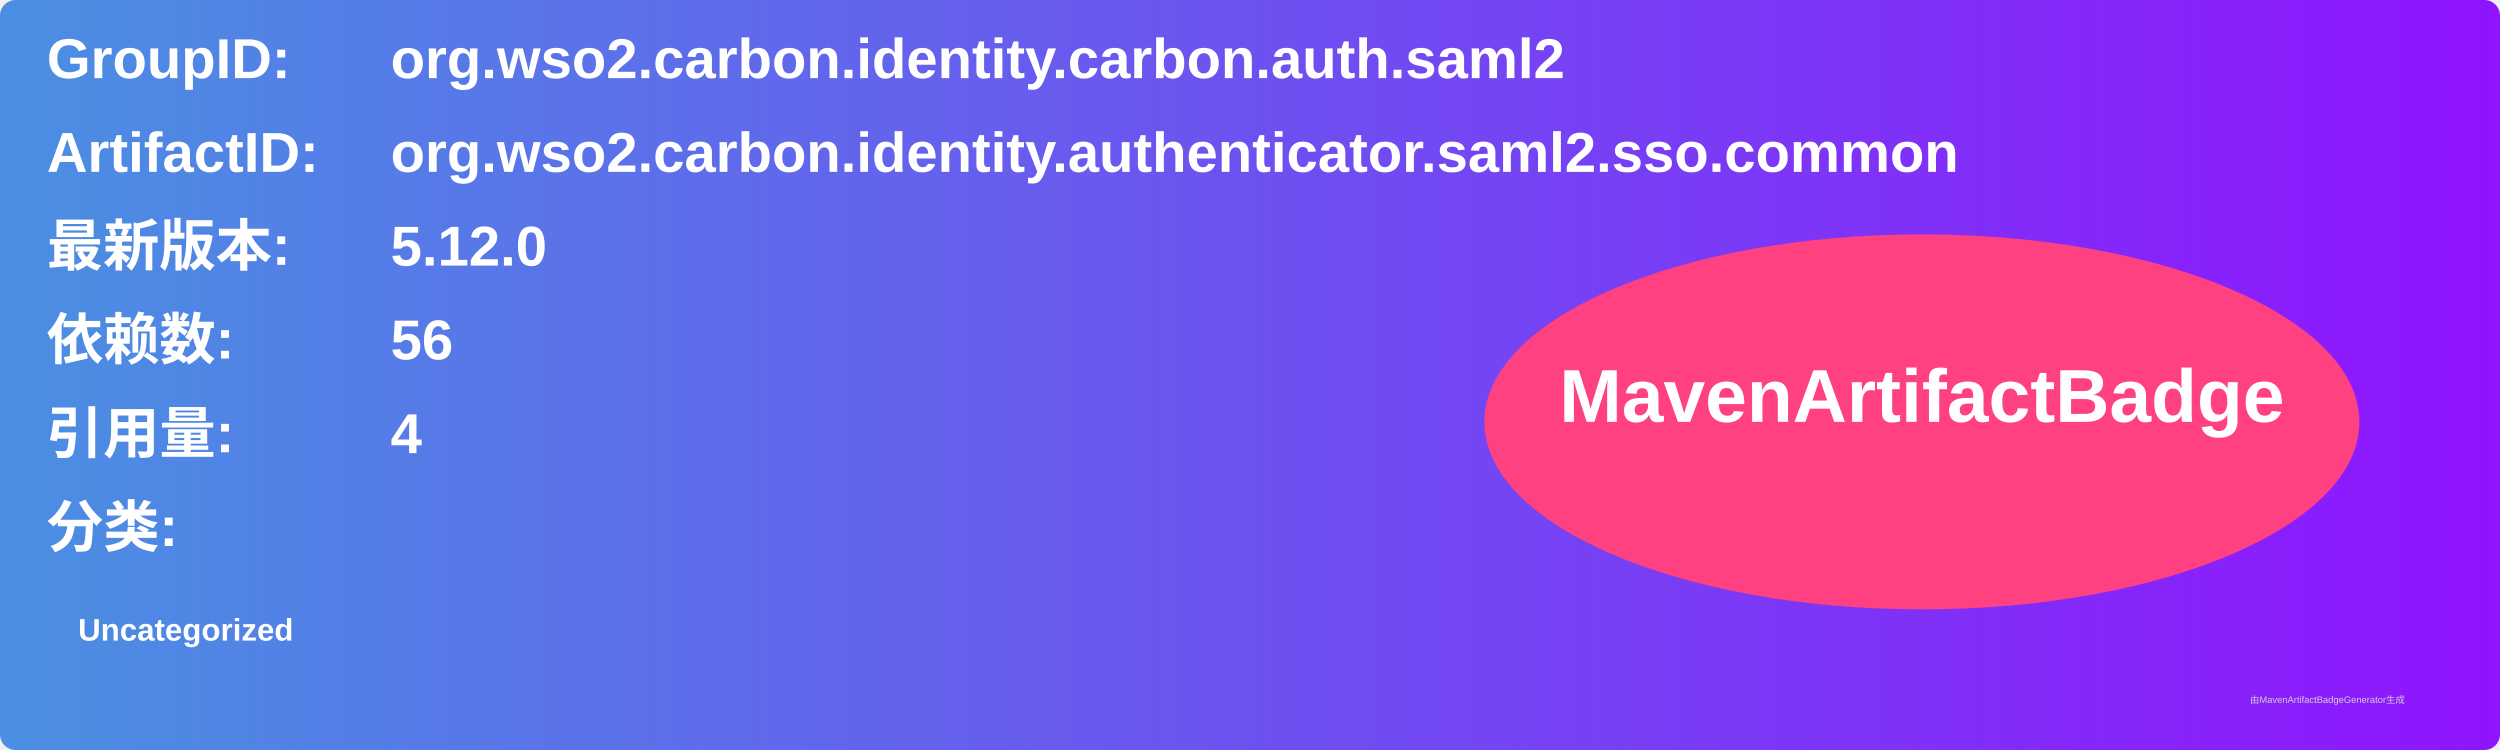
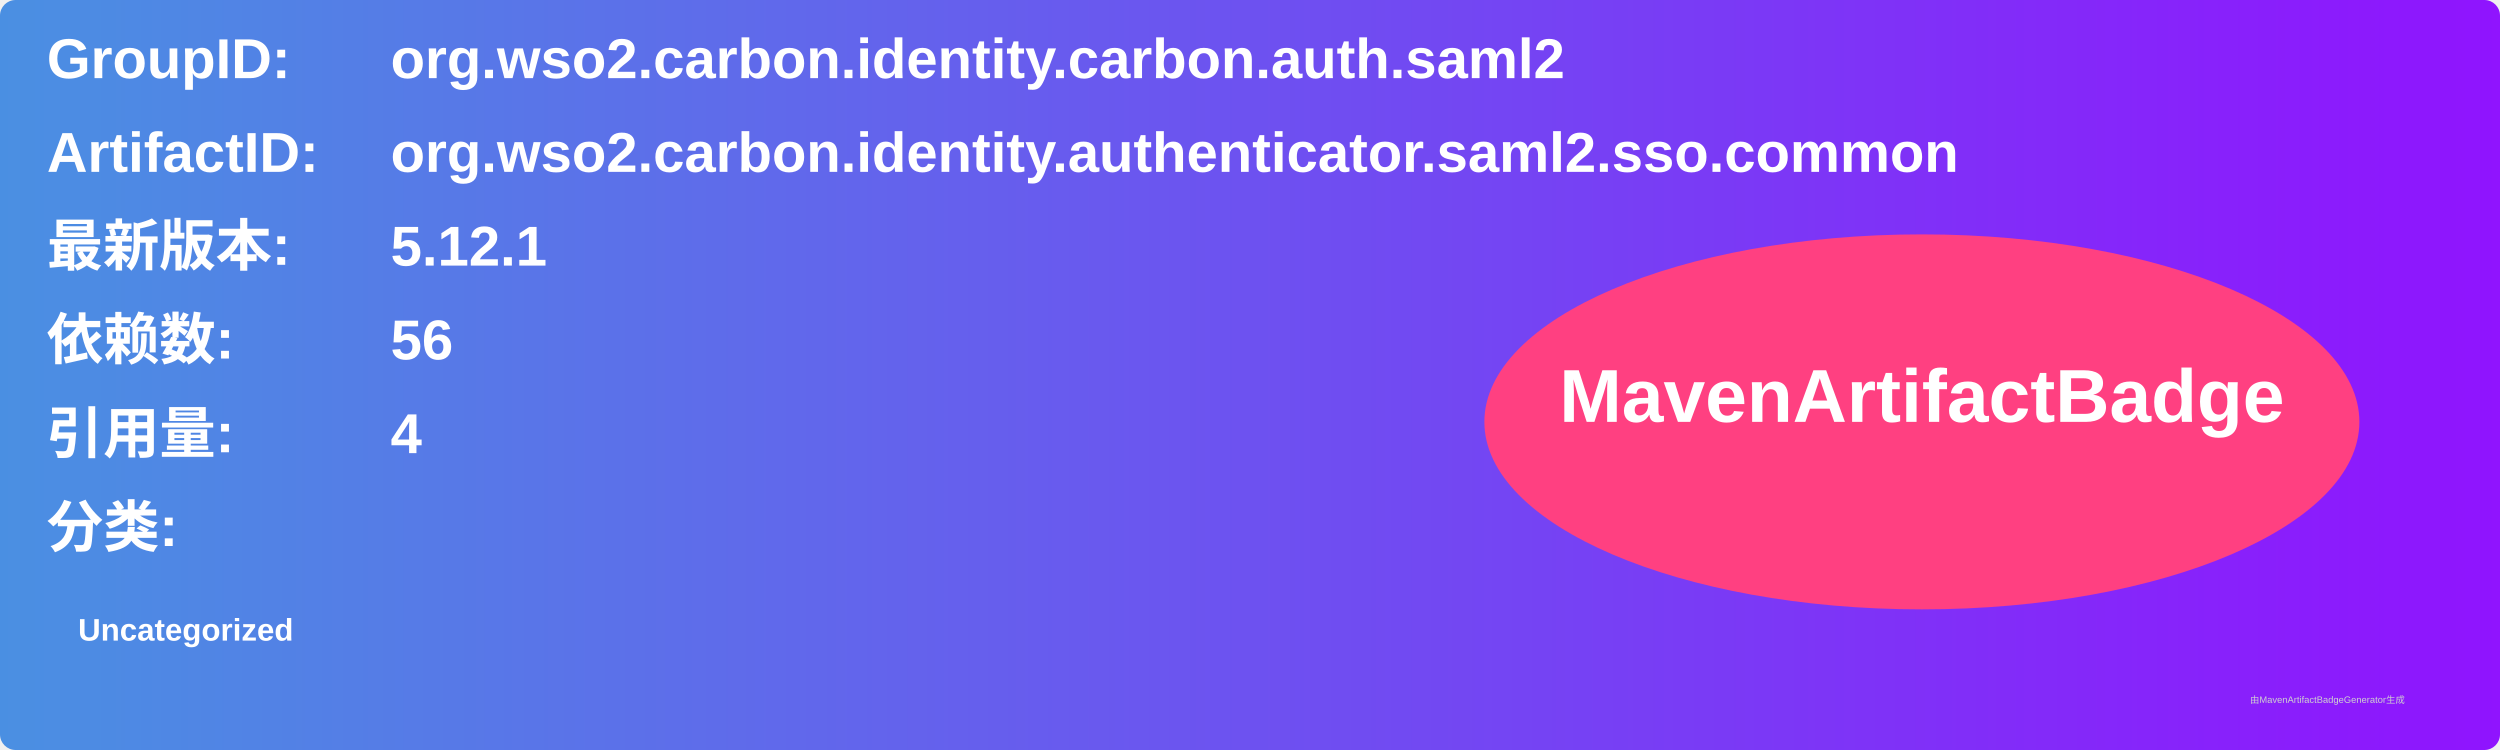
<svg xmlns="http://www.w3.org/2000/svg" width="800" height="240" viewBox="0 0 800 240">
  <linearGradient id="grad" x1="0%" y1="0%" x2="100%" y2="0%">
    <stop offset="0%" stop-color="#4a90e2" />
    <stop offset="100%" stop-color="#9013fe" />
  </linearGradient>
  <rect width="100%" height="100%" rx="5" ry="5" fill="url(#grad)" />
  <g transform="translate(15, 15)">
    <text x="0" y="10" font-family="Arial" font-size="18" fill="white" font-weight="bold" width="260">GroupID:</text>
    <text x="110" y="10" font-family="Arial" font-size="18" fill="white" font-weight="bold" width="460">org.wso2.carbon.identity.carbon.auth.saml2</text>
    <text x="0" y="40" font-family="Arial" font-size="18" fill="white" font-weight="bold" width="260">ArtifactID:</text>
    <text x="110" y="40" font-family="Arial" font-size="18" fill="white" font-weight="bold" width="460">org.wso2.carbon.identity.authenticator.saml2.sso.common</text>
    <text x="0" y="70" font-family="Arial" font-size="18" fill="white" font-weight="bold">最新版本:</text>
    <text x="110" y="70" font-family="Arial" font-size="18" fill="white" font-weight="bold">
-       <tspan font-weight="bold">5.12.0</tspan>
+       <tspan font-weight="bold">5.12.1</tspan>
    </text>
    <text x="0" y="100" font-family="Arial" font-size="18" fill="white" font-weight="bold">依赖数: </text>
    <text x="110" y="100" font-family="Arial" font-size="18" fill="white">
      <tspan font-weight="bold">56</tspan>
    </text>
    <text x="0" y="130" font-family="Arial" font-size="18" fill="white" font-weight="bold">引用量: </text>
    <text x="110" y="130" font-family="Arial" font-size="18" fill="white">
      <tspan font-weight="bold">4</tspan>
    </text>
    <text x="0" y="160" font-family="Arial" font-size="18" fill="white" font-weight="bold">分类:</text>
    <text x="10" y="190" font-family="Arial" font-size="10" fill="white">
      <tspan font-weight="bold">Uncategorized</tspan>
    </text>
    <ellipse cx="600" cy="120" rx="140" ry="60" fill="#ff4081" />
    <text x="600" y="120" text-anchor="middle" font-family="Arial" font-size="24" fill="white" font-weight="bold">MavenArtifactBadge</text>
  </g>
  <text x="720" y="225" font-family="Arial" font-size="3" fill="#d0d0d0">由MavenArtifactBadgeGenerator生成</text>
</svg>
